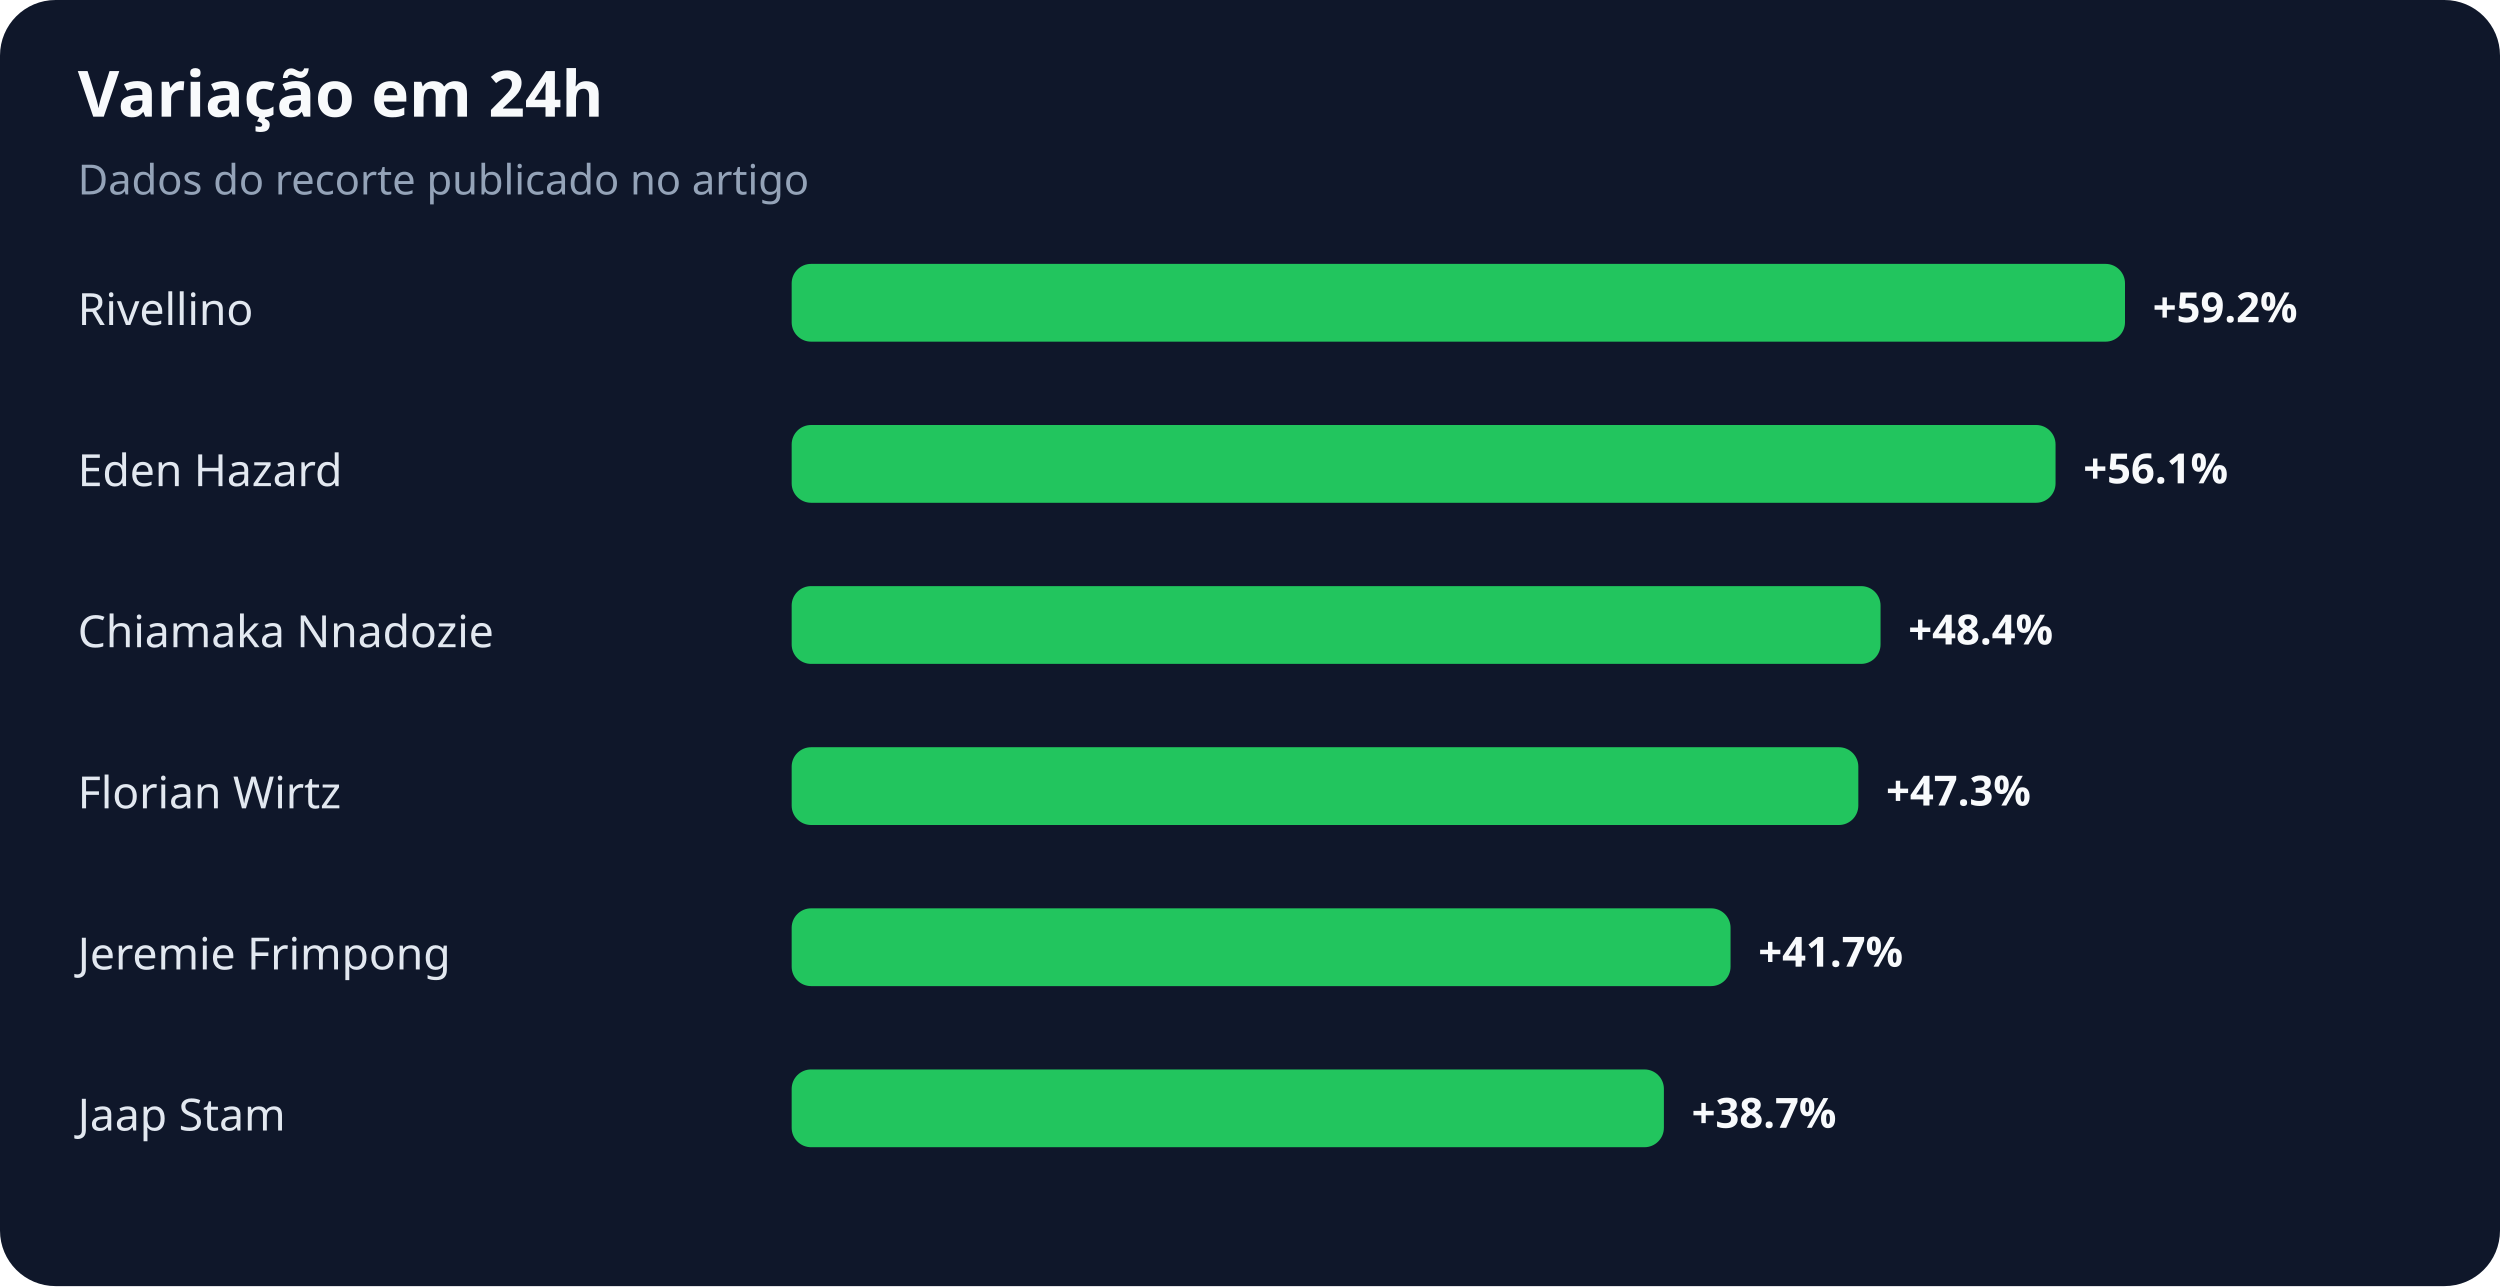
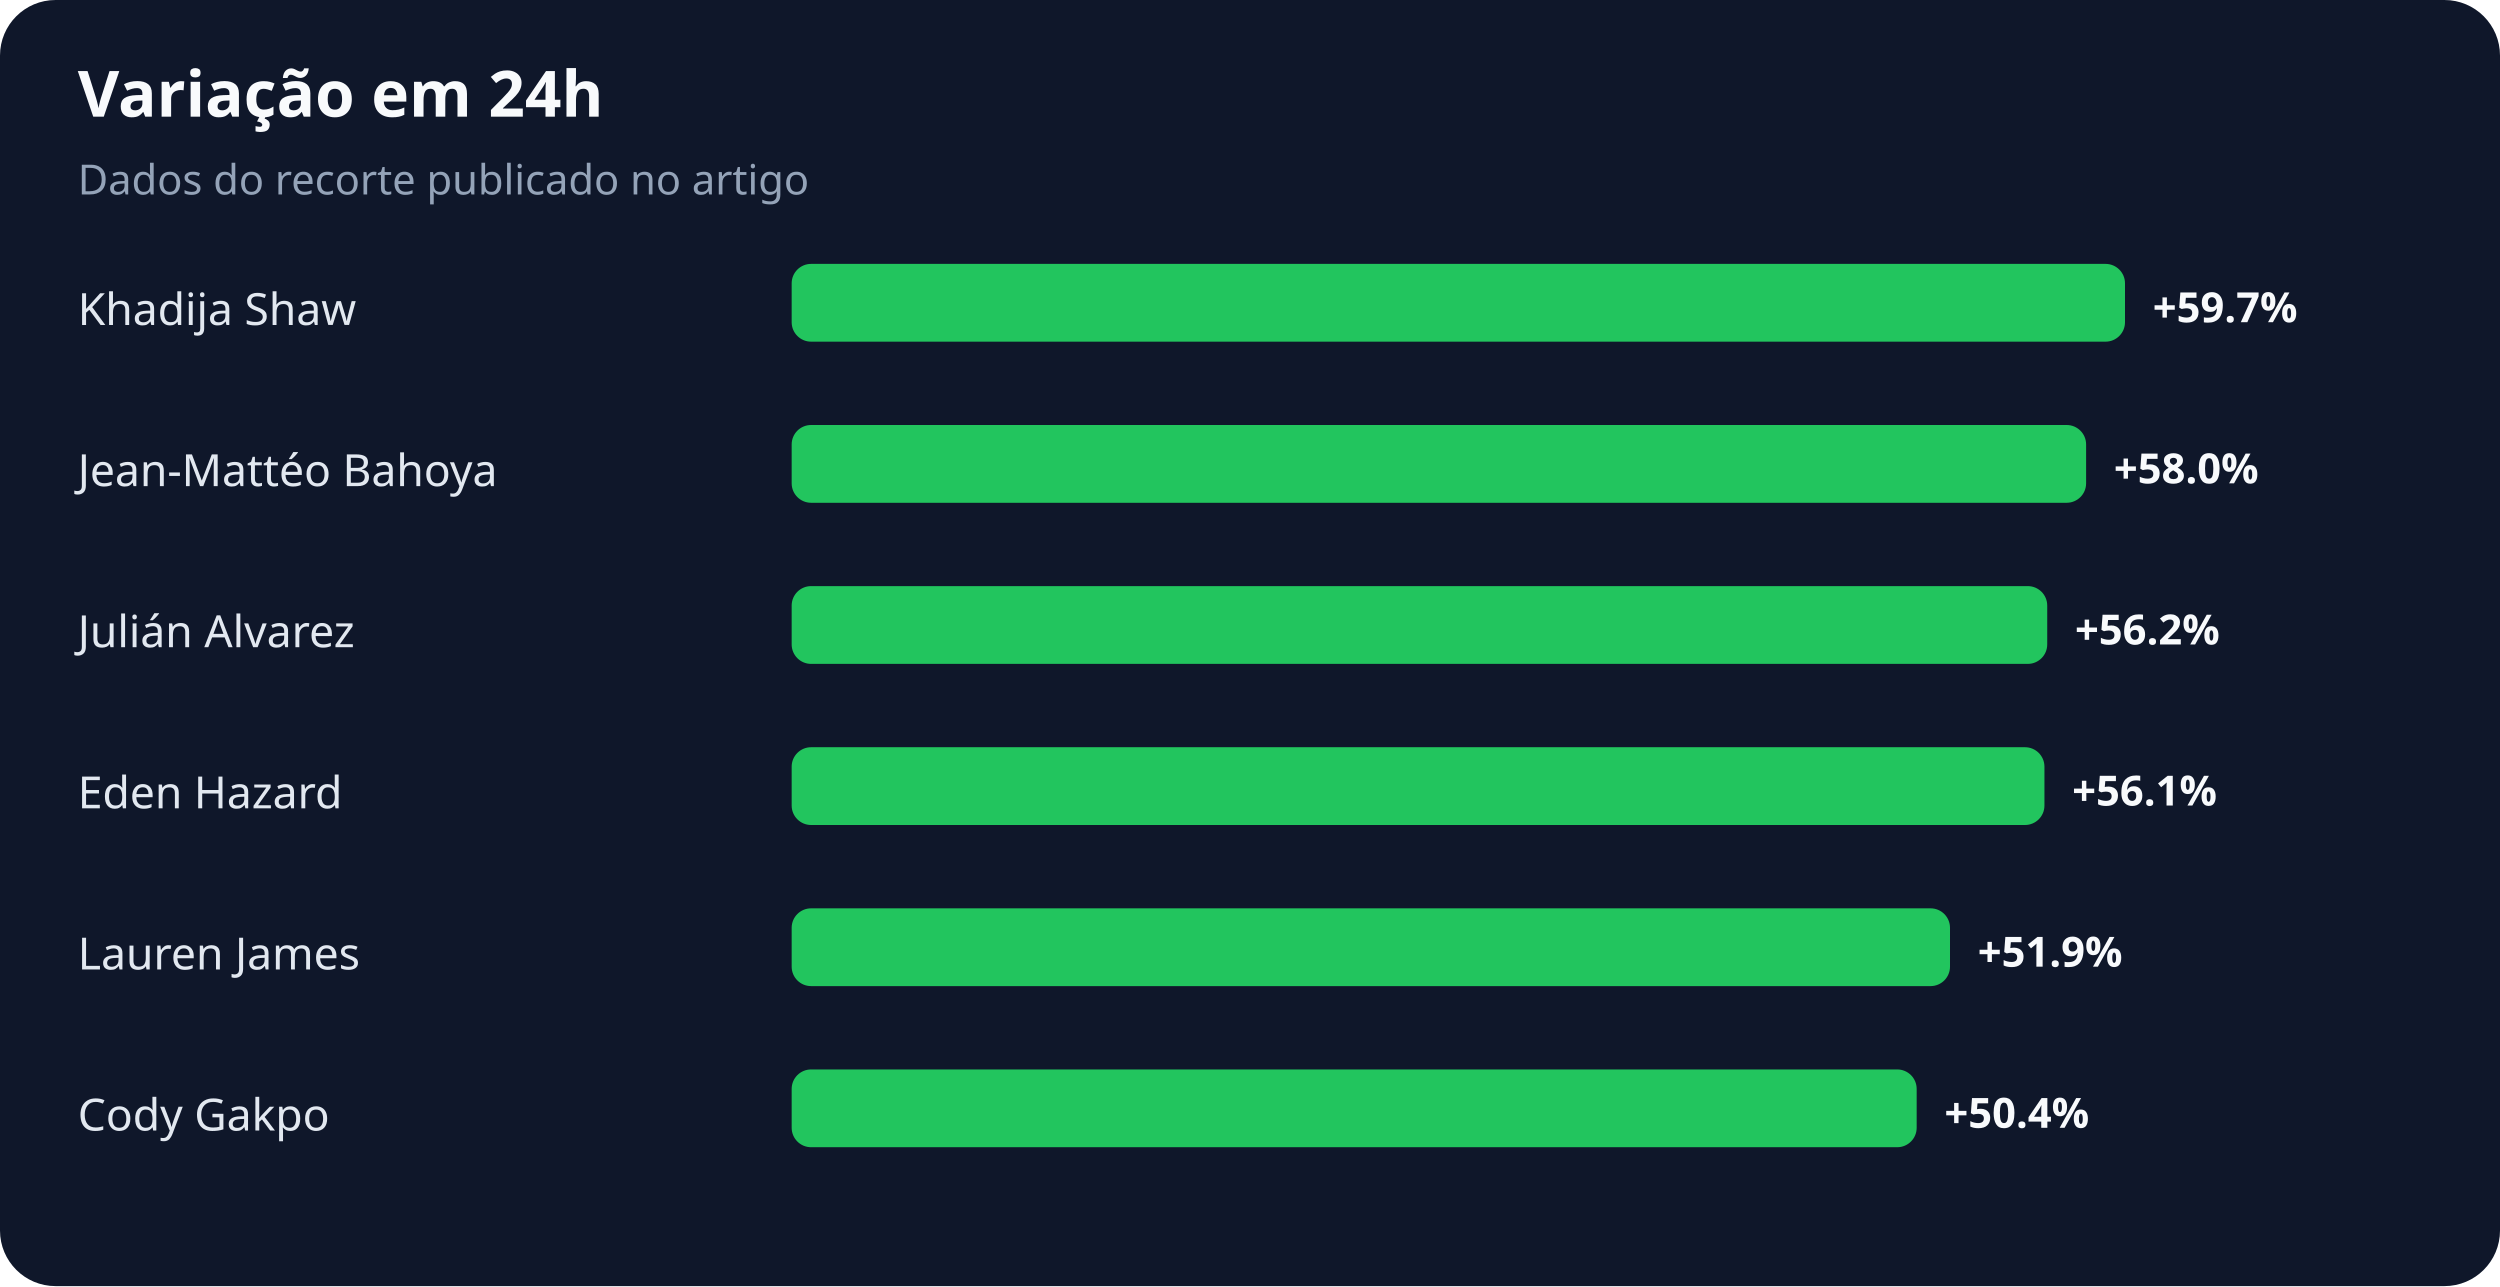
<svg xmlns="http://www.w3.org/2000/svg" width="900" height="463" viewBox="0 0 900 463" role="img" aria-labelledby="title desc">
  <rect width="100%" height="100%" rx="20" fill="#0f172a" />
  <text x="28" y="42" fill="#f8fafc" font-family="system-ui,sans-serif" font-size="23" font-weight="700">Variação em 24h</text>
  <text x="28" y="70" fill="#94a3b8" font-family="system-ui,sans-serif" font-size="15">Dados do recorte publicado no artigo</text>
-   <text x="28" y="117" fill="#e2e8f0" font-family="system-ui,sans-serif" font-size="16">Rivellino</text>
+   <text x="28" y="117" fill="#e2e8f0" font-family="system-ui,sans-serif" font-size="16">Khadija Shaw</text>
  <rect x="285" y="95" width="480" height="28" rx="7" fill="#22c55e" />
-   <text x="775" y="116" fill="#f8fafc" font-family="system-ui,sans-serif" font-size="15" font-weight="700">+59.2%</text>
-   <text x="28" y="175" fill="#e2e8f0" font-family="system-ui,sans-serif" font-size="16">Eden Hazard</text>
-   <rect x="285" y="153" width="455" height="28" rx="7" fill="#22c55e" />
-   <text x="750" y="174" fill="#f8fafc" font-family="system-ui,sans-serif" font-size="15" font-weight="700">+56.1%</text>
-   <text x="28" y="233" fill="#e2e8f0" font-family="system-ui,sans-serif" font-size="16">Chiamaka Nnadozie</text>
-   <rect x="285" y="211" width="392" height="28" rx="7" fill="#22c55e" />
-   <text x="687" y="232" fill="#f8fafc" font-family="system-ui,sans-serif" font-size="15" font-weight="700">+48.4%</text>
-   <text x="28" y="291" fill="#e2e8f0" font-family="system-ui,sans-serif" font-size="16">Florian Wirtz</text>
-   <rect x="285" y="269" width="384" height="28" rx="7" fill="#22c55e" />
-   <text x="679" y="290" fill="#f8fafc" font-family="system-ui,sans-serif" font-size="15" font-weight="700">+47.3%</text>
-   <text x="28" y="349" fill="#e2e8f0" font-family="system-ui,sans-serif" font-size="16">Jeremie Frimpong</text>
-   <rect x="285" y="327" width="338" height="28" rx="7" fill="#22c55e" />
-   <text x="633" y="348" fill="#f8fafc" font-family="system-ui,sans-serif" font-size="15" font-weight="700">+41.7%</text>
-   <text x="28" y="407" fill="#e2e8f0" font-family="system-ui,sans-serif" font-size="16">Jaap Stam</text>
-   <rect x="285" y="385" width="314" height="28" rx="7" fill="#22c55e" />
-   <text x="609" y="406" fill="#f8fafc" font-family="system-ui,sans-serif" font-size="15" font-weight="700">+38.7%</text>
+   <text x="775" y="116" fill="#f8fafc" font-family="system-ui,sans-serif" font-size="15" font-weight="700">+59.7%</text>
+   <text x="28" y="175" fill="#e2e8f0" font-family="system-ui,sans-serif" font-size="16">Jean-Mattéo Bahoya</text>
+   <rect x="285" y="153" width="466" height="28" rx="7" fill="#22c55e" />
+   <text x="761" y="174" fill="#f8fafc" font-family="system-ui,sans-serif" font-size="15" font-weight="700">+58.0%</text>
+   <text x="28" y="233" fill="#e2e8f0" font-family="system-ui,sans-serif" font-size="16">Julián Alvarez</text>
+   <rect x="285" y="211" width="452" height="28" rx="7" fill="#22c55e" />
+   <text x="747" y="232" fill="#f8fafc" font-family="system-ui,sans-serif" font-size="15" font-weight="700">+56.2%</text>
+   <text x="28" y="291" fill="#e2e8f0" font-family="system-ui,sans-serif" font-size="16">Eden Hazard</text>
+   <rect x="285" y="269" width="451" height="28" rx="7" fill="#22c55e" />
+   <text x="746" y="290" fill="#f8fafc" font-family="system-ui,sans-serif" font-size="15" font-weight="700">+56.1%</text>
+   <text x="28" y="349" fill="#e2e8f0" font-family="system-ui,sans-serif" font-size="16">Lauren James</text>
+   <rect x="285" y="327" width="417" height="28" rx="7" fill="#22c55e" />
+   <text x="712" y="348" fill="#f8fafc" font-family="system-ui,sans-serif" font-size="15" font-weight="700">+51.9%</text>
+   <text x="28" y="407" fill="#e2e8f0" font-family="system-ui,sans-serif" font-size="16">Cody Gakpo</text>
+   <rect x="285" y="385" width="405" height="28" rx="7" fill="#22c55e" />
+   <text x="700" y="406" fill="#f8fafc" font-family="system-ui,sans-serif" font-size="15" font-weight="700">+50.4%</text>
</svg>
